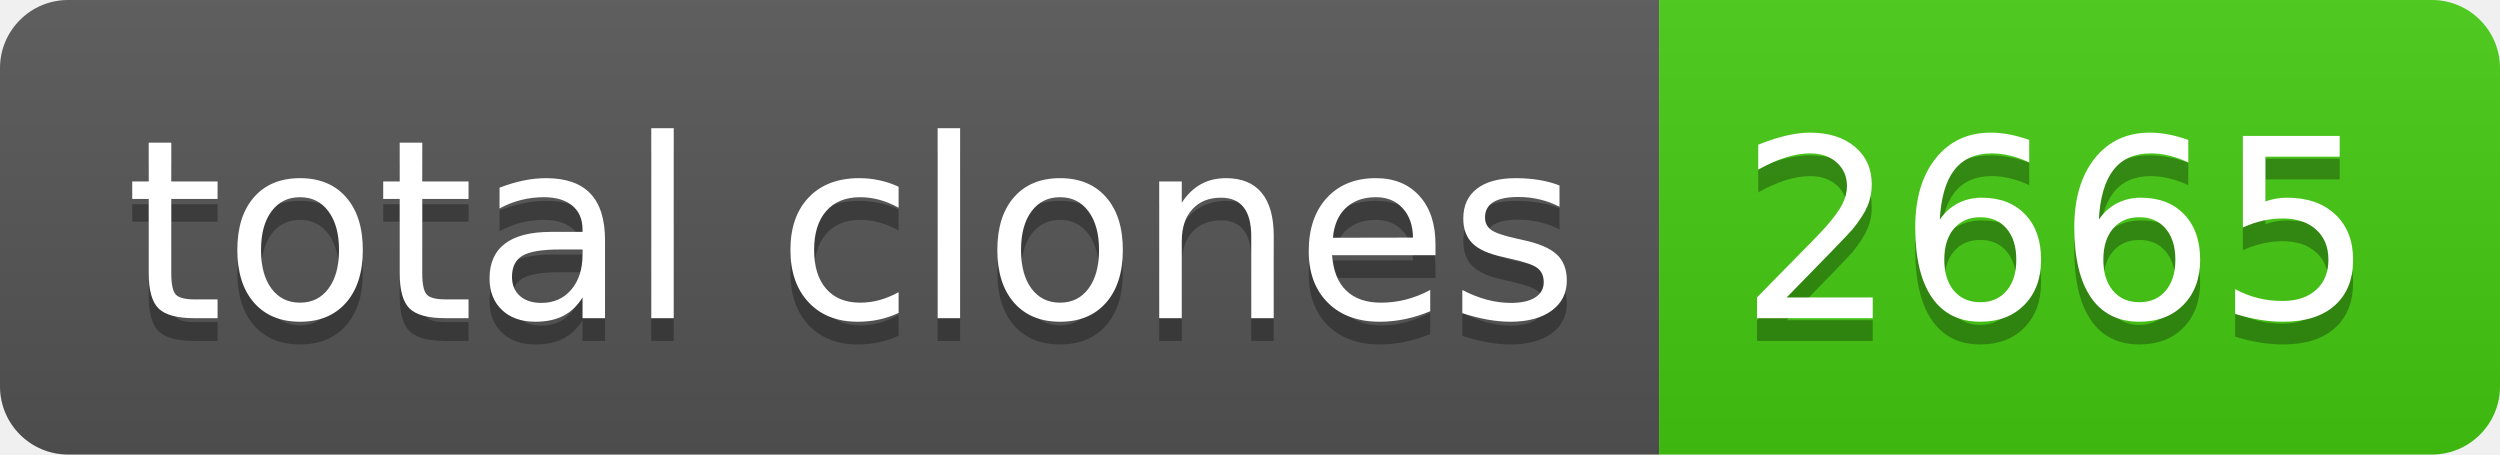
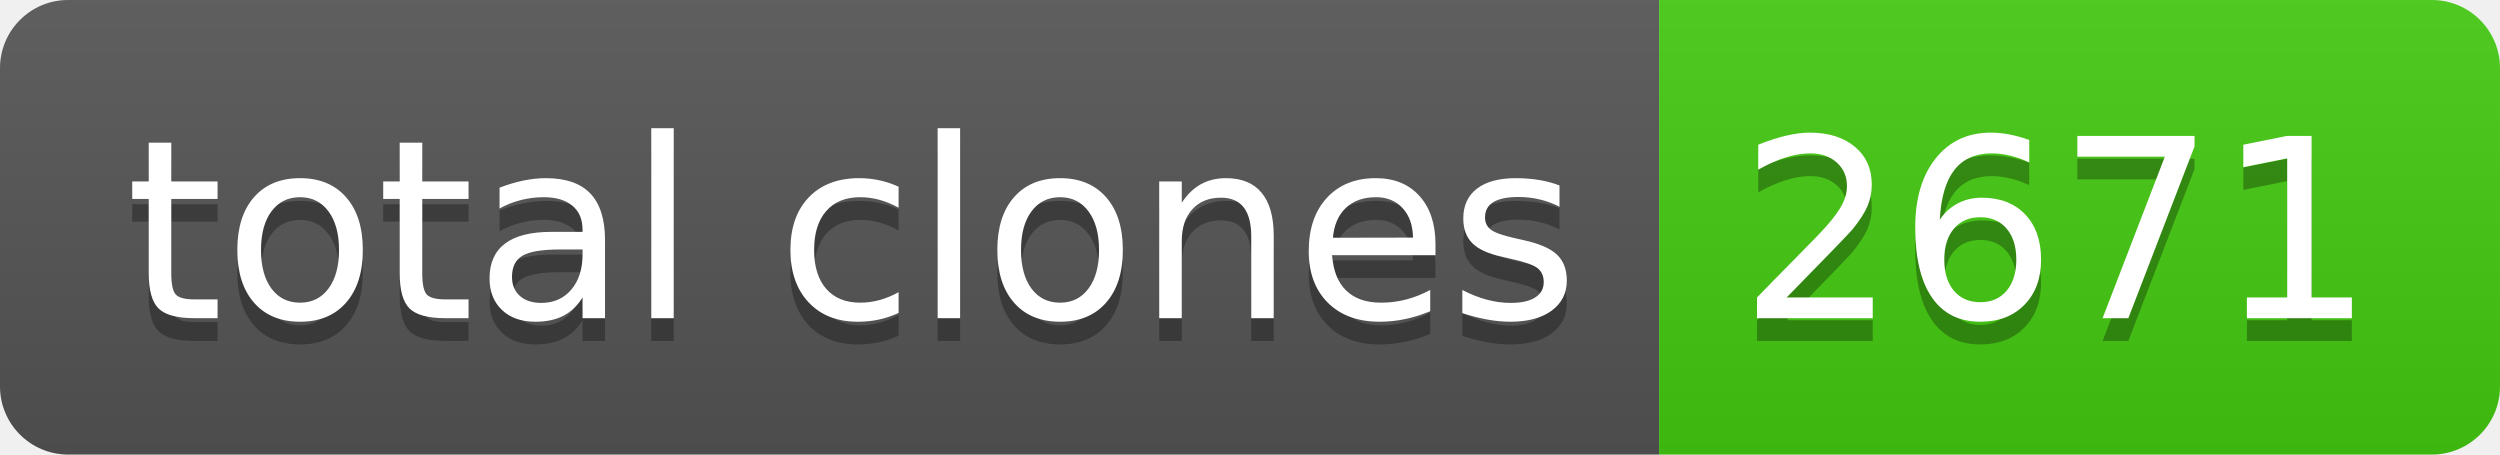
- <svg xmlns="http://www.w3.org/2000/svg" width="110" height="20" role="img" aria-label="total clones: 2665">
+ <svg xmlns="http://www.w3.org/2000/svg" width="110" height="20" role="img" aria-label="total clones: 2671">
  <linearGradient id="s" x2="0" y2="100%">
    <stop offset="0" stop-color="#bbb" stop-opacity=".1" />
    <stop offset="1" stop-opacity=".1" />
  </linearGradient>
  <clipPath id="r">
    <rect width="110" height="20" rx="3" fill="#fff" />
  </clipPath>
  <g clip-path="url(#r)">
    <rect width="73" height="20" fill="#555" />
    <rect x="73" width="37" height="20" fill="#4c1" />
    <rect width="110" height="20" fill="url(#s)" />
  </g>
  <g fill="#fff" text-anchor="middle" font-family="Verdana,Geneva,DejaVu Sans,sans-serif" text-rendering="geometricPrecision" font-size="110">
    <text aria-hidden="true" x="375" y="150" fill="#010101" fill-opacity=".3" transform="scale(.1)" textLength="630">total clones</text>
    <text x="375" y="140" transform="scale(.1)" fill="#fff" textLength="630">total clones</text>
-     <text aria-hidden="true" x="905" y="150" fill="#010101" fill-opacity=".3" transform="scale(.1)" textLength="270">2665</text>
-     <text x="905" y="140" transform="scale(.1)" fill="#fff" textLength="270">2665</text>
+     <text aria-hidden="true" x="905" y="150" fill="#010101" fill-opacity=".3" transform="scale(.1)" textLength="270">2671</text>
+     <text x="905" y="140" transform="scale(.1)" fill="#fff" textLength="270">2671</text>
  </g>
</svg>
